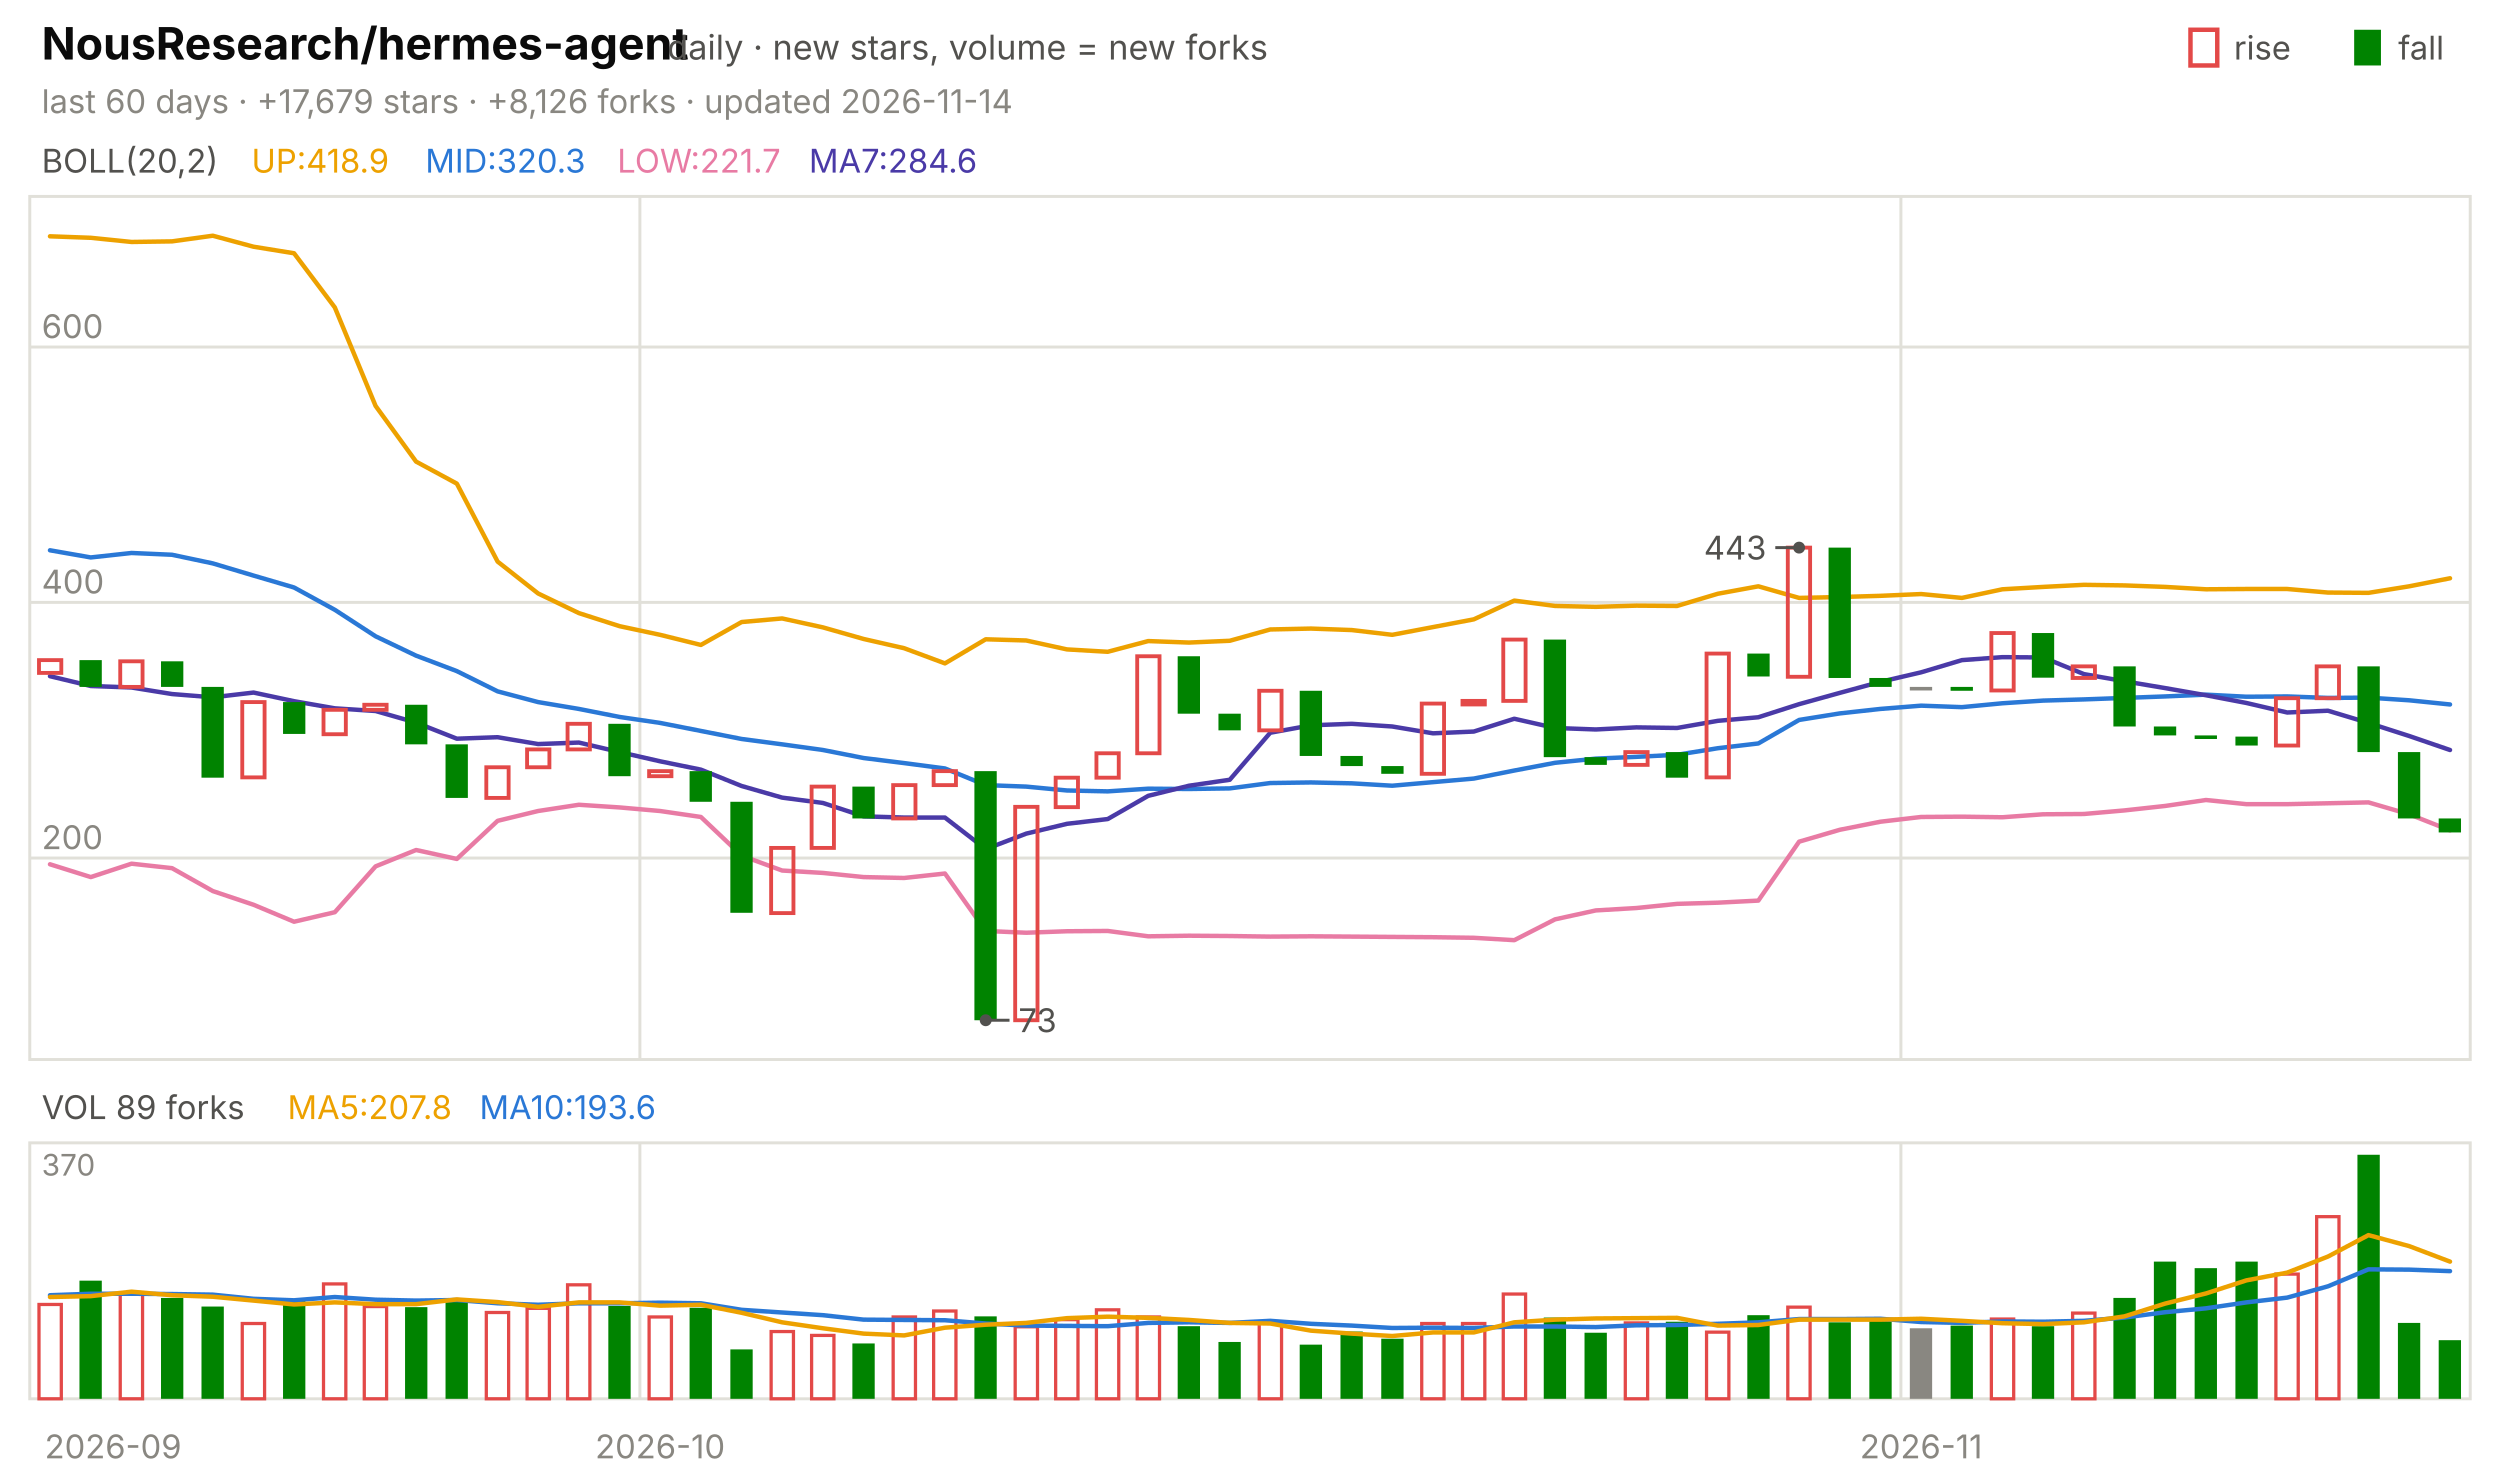
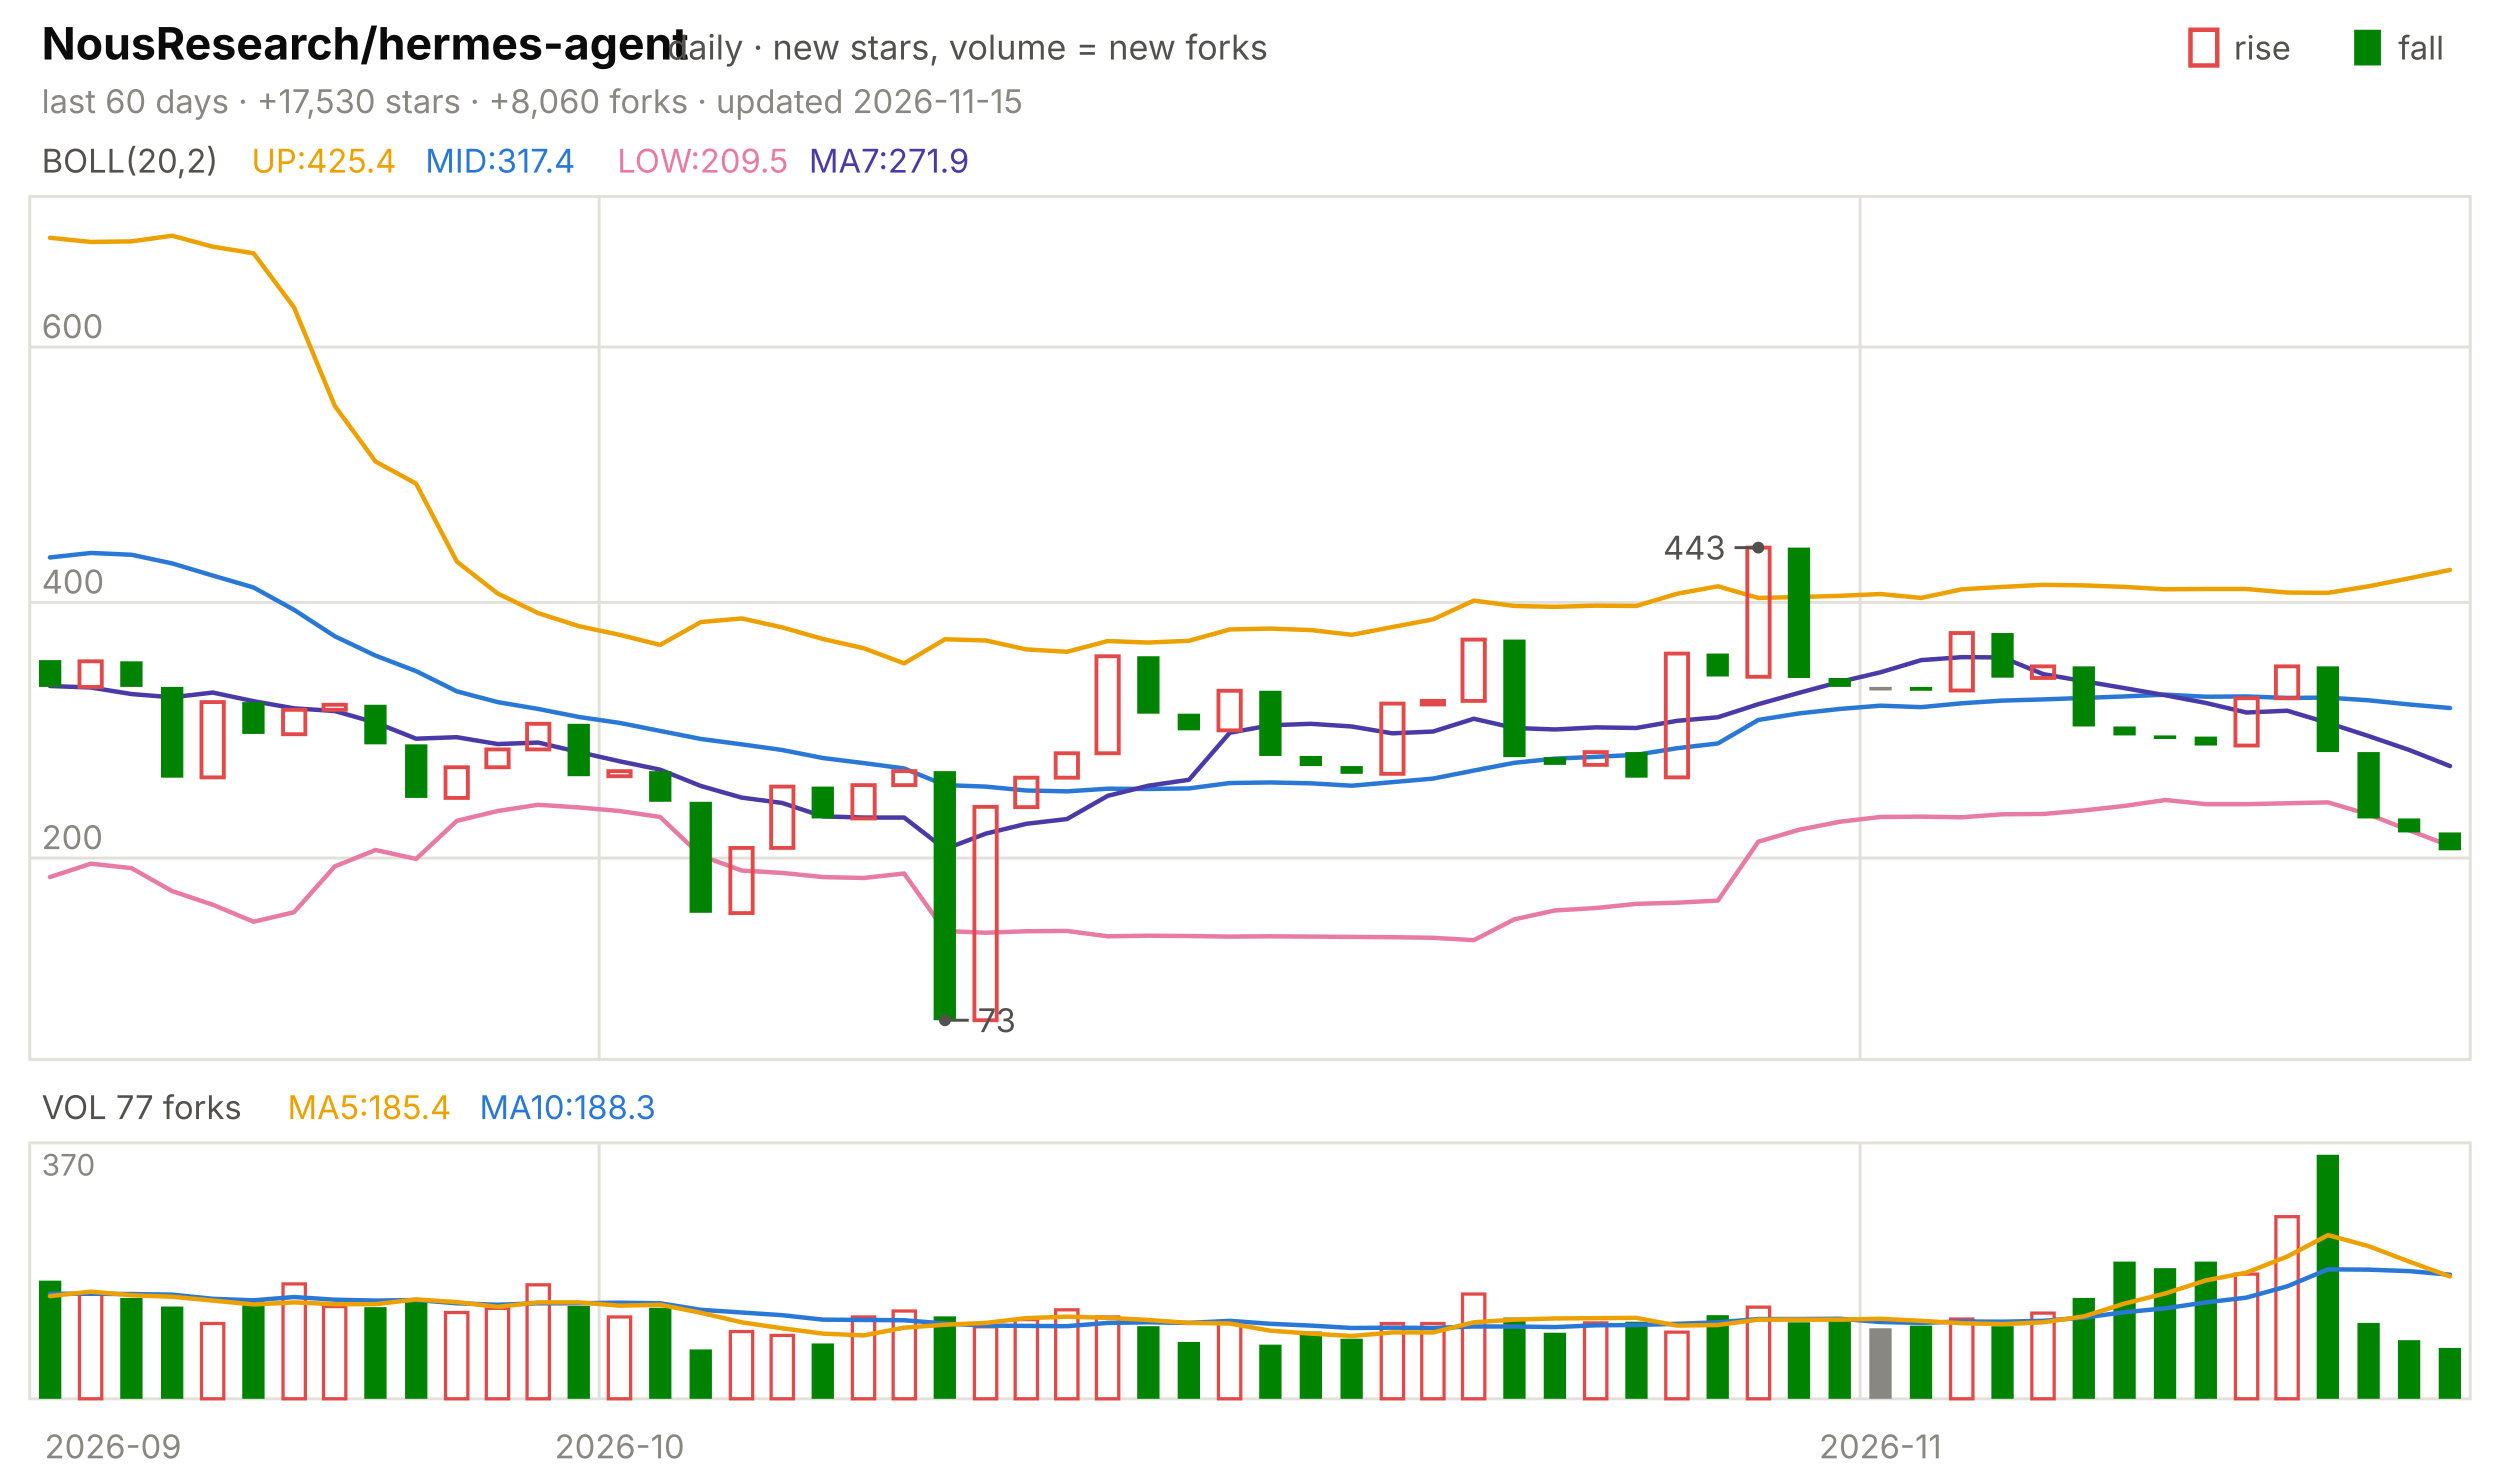
<svg xmlns="http://www.w3.org/2000/svg" viewBox="0 0 840 496" width="840" height="496" font-family="-apple-system,'Segoe UI',system-ui,sans-serif" role="img" aria-label="NousResearch/hermes-agent candlestick chart">
  <text x="14.0" y="20.0" font-size="15" fill="#0b0b0b" font-weight="650">NousResearch/hermes-agent</text>
  <text x="224.2" y="20.0" font-size="11.5" fill="#52514e">daily · new stars, volume = new forks</text>
  <text x="805.8" y="20.0" font-size="11.0" fill="#52514e">fall</text>
  <rect x="791" y="10" width="9" height="12" fill="#008300" />
  <text x="750.6" y="20.0" font-size="11.0" fill="#52514e">rise</text>
  <rect x="736" y="10" width="9" height="12" fill="none" stroke="#e34948" stroke-width="1.5" />
-   <text x="14.0" y="38.0" font-size="11.0" fill="#898781">last 60 days · +17,679 stars · +8,126 forks · updated 2026-11-14</text>
+   <text x="14.0" y="38.0" font-size="11.0" fill="#898781">last 60 days · +17,530 stars · +8,060 forks · updated 2026-11-15</text>
  <rect x="10" y="66" width="820" height="290" fill="none" stroke="#e1e0d9" />
  <rect x="10" y="384" width="820" height="86" fill="none" stroke="#e1e0d9" />
  <text x="38.0" y="490.0" font-size="11.0" fill="#898781" text-anchor="middle">2026-09</text>
-   <line x1="215.0" y1="66.0" x2="215.0" y2="356.0" stroke="#e1e0d9" stroke-width="1.0" />
-   <line x1="215.0" y1="384.0" x2="215.0" y2="470.0" stroke="#e1e0d9" stroke-width="1.0" />
-   <text x="221.8" y="490.0" font-size="11.0" fill="#898781" text-anchor="middle">2026-10</text>
-   <line x1="638.7" y1="66.0" x2="638.7" y2="356.0" stroke="#e1e0d9" stroke-width="1.0" />
-   <line x1="638.7" y1="384.0" x2="638.7" y2="470.0" stroke="#e1e0d9" stroke-width="1.0" />
-   <text x="645.5" y="490.0" font-size="11.0" fill="#898781" text-anchor="middle">2026-11</text>
+   <line x1="201.3" y1="66.0" x2="201.3" y2="356.0" stroke="#e1e0d9" stroke-width="1.0" />
+   <line x1="201.3" y1="384.0" x2="201.3" y2="470.0" stroke="#e1e0d9" stroke-width="1.0" />
+   <text x="208.2" y="490.0" font-size="11.0" fill="#898781" text-anchor="middle">2026-10</text>
+   <line x1="625.0" y1="66.0" x2="625.0" y2="356.0" stroke="#e1e0d9" stroke-width="1.0" />
+   <line x1="625.0" y1="384.0" x2="625.0" y2="470.0" stroke="#e1e0d9" stroke-width="1.0" />
+   <text x="631.8" y="490.0" font-size="11.0" fill="#898781" text-anchor="middle">2026-11</text>
  <text x="14.0" y="58.0" font-size="11.0" fill="#52514e">BOLL(20,2)</text>
-   <text x="84.5" y="58.0" font-size="11.0" fill="#eda100">UP:418.9</text>
-   <text x="142.9" y="58.0" font-size="11.0" fill="#2a78d6">MID:320.3</text>
-   <text x="207.4" y="58.0" font-size="11.0" fill="#e87ba4">LOW:221.7</text>
-   <text x="271.8" y="58.0" font-size="11.0" fill="#4a3aa7">MA7:284.6</text>
+   <text x="84.5" y="58.0" font-size="11.0" fill="#eda100">UP:425.4</text>
+   <text x="142.9" y="58.0" font-size="11.0" fill="#2a78d6">MID:317.4</text>
+   <text x="207.4" y="58.0" font-size="11.0" fill="#e87ba4">LOW:209.5</text>
+   <text x="271.8" y="58.0" font-size="11.0" fill="#4a3aa7">MA7:271.9</text>
  <line x1="10.0" y1="288.3" x2="830.0" y2="288.3" stroke="#e1e0d9" stroke-width="1.0" />
  <text x="14.0" y="285.3" font-size="11.0" fill="#898781">200</text>
  <line x1="10.0" y1="202.4" x2="830.0" y2="202.4" stroke="#e1e0d9" stroke-width="1.0" />
  <text x="14.0" y="199.4" font-size="11.0" fill="#898781">400</text>
  <line x1="10.0" y1="116.6" x2="830.0" y2="116.6" stroke="#e1e0d9" stroke-width="1.0" />
  <text x="14.0" y="113.6" font-size="11.0" fill="#898781">600</text>
-   <polyline points="16.8,79.4 30.5,79.9 44.2,81.3 57.8,81.1 71.5,79.2 85.2,82.9 98.8,85.1 112.5,103.3 126.2,136.4 139.8,155.1 153.5,162.5 167.2,188.7 180.8,199.4 194.5,206.0 208.2,210.4 221.8,213.3 235.5,216.7 249.2,209.0 262.8,207.8 276.5,210.8 290.2,214.7 303.8,217.8 317.5,222.9 331.2,214.8 344.8,215.2 358.5,218.2 372.2,219.0 385.8,215.4 399.5,215.9 413.2,215.3 426.8,211.5 440.5,211.2 454.2,211.7 467.8,213.3 481.5,210.7 495.2,208.1 508.8,201.8 522.5,203.6 536.2,203.9 549.8,203.5 563.5,203.6 577.2,199.5 590.8,197.0 604.5,200.9 618.2,200.6 631.8,200.2 645.5,199.6 659.2,200.9 672.8,198.0 686.5,197.2 700.2,196.5 713.8,196.7 727.5,197.2 741.2,198.0 754.8,197.9 768.5,197.9 782.2,199.1 795.8,199.2 809.5,197.0 823.2,194.3" fill="none" stroke="#eda100" stroke-width="1.5" stroke-linejoin="round" stroke-linecap="round" />
-   <polyline points="16.8,184.9 30.5,187.3 44.2,185.8 57.8,186.4 71.5,189.3 85.2,193.4 98.8,197.4 112.5,204.9 126.2,213.8 139.8,220.3 153.5,225.5 167.2,232.3 180.8,235.9 194.5,238.2 208.2,240.9 221.8,242.9 235.5,245.6 249.2,248.3 262.8,250.1 276.5,252.0 290.2,254.7 303.8,256.4 317.5,258.2 331.2,263.8 344.8,264.3 358.5,265.6 372.2,265.9 385.8,265.0 399.5,265.1 413.2,264.9 426.8,263.1 440.5,262.9 454.2,263.2 467.8,264.0 481.5,262.8 495.2,261.6 508.8,258.9 522.5,256.3 536.2,254.9 549.8,254.3 563.5,253.6 577.2,251.4 590.8,249.8 604.5,241.9 618.2,239.7 631.8,238.2 645.5,237.1 659.2,237.6 672.8,236.3 686.5,235.4 700.2,235.0 713.8,234.5 727.5,234.0 741.2,233.4 754.8,234.1 768.5,234.0 782.2,234.5 795.8,234.4 809.5,235.3 823.2,236.7" fill="none" stroke="#2a78d6" stroke-width="1.5" stroke-linejoin="round" stroke-linecap="round" />
-   <polyline points="16.8,290.4 30.5,294.7 44.2,290.2 57.8,291.7 71.5,299.4 85.2,304.0 98.8,309.7 112.5,306.5 126.2,291.1 139.8,285.6 153.5,288.6 167.2,275.8 180.8,272.5 194.5,270.4 208.2,271.3 221.8,272.5 235.5,274.5 249.2,287.5 262.8,292.5 276.5,293.3 290.2,294.7 303.8,295.0 317.5,293.5 331.2,312.8 344.8,313.4 358.5,312.9 372.2,312.8 385.8,314.6 399.5,314.4 413.2,314.5 426.8,314.7 440.5,314.6 454.2,314.7 467.8,314.8 481.5,314.9 495.2,315.1 508.8,315.9 522.5,308.9 536.2,305.9 549.8,305.1 563.5,303.7 577.2,303.3 590.8,302.6 604.5,282.8 618.2,278.8 631.8,276.1 645.5,274.5 659.2,274.4 672.8,274.6 686.5,273.6 700.2,273.5 713.8,272.3 727.5,270.8 741.2,268.8 754.8,270.2 768.5,270.2 782.2,269.9 795.8,269.6 809.5,273.6 823.2,279.0" fill="none" stroke="#e87ba4" stroke-width="1.5" stroke-linejoin="round" stroke-linecap="round" />
-   <polyline points="16.8,227.2 30.5,230.5 44.2,231.0 57.8,233.2 71.5,234.3 85.2,232.7 98.8,235.6 112.5,238.0 126.2,238.9 139.8,242.8 153.5,248.2 167.2,247.7 180.8,250.0 194.5,249.5 208.2,252.7 221.8,255.8 235.5,258.6 249.2,264.1 262.8,268.0 276.5,269.8 290.2,274.3 303.8,274.7 317.5,274.7 331.2,285.3 344.8,280.1 358.5,276.8 372.2,275.2 385.8,267.4 399.5,264.0 413.2,262.0 426.8,246.2 440.5,243.7 454.2,243.2 467.8,244.1 481.5,246.4 495.2,245.8 508.8,241.5 522.5,244.6 536.2,245.1 549.8,244.4 563.5,244.6 577.2,242.2 590.8,241.0 604.5,236.6 618.2,232.8 631.8,229.1 645.5,225.9 659.2,221.8 672.8,220.8 686.5,220.9 700.2,226.5 713.8,228.9 727.5,231.2 741.2,233.6 754.8,236.2 768.5,239.4 782.2,238.8 795.8,242.9 809.5,247.3 823.2,252.0" fill="none" stroke="#4a3aa7" stroke-width="1.5" stroke-linejoin="round" stroke-linecap="round" />
-   <rect x="13.1" y="221.8" width="7.5" height="4.3" fill="none" stroke="#e34948" stroke-width="1.3" />
-   <rect x="26.7" y="221.8" width="7.5" height="9.0" fill="#008300" />
-   <rect x="40.4" y="222.2" width="7.5" height="8.6" fill="none" stroke="#e34948" stroke-width="1.3" />
-   <rect x="54.1" y="222.2" width="7.5" height="8.6" fill="#008300" />
-   <rect x="67.7" y="230.8" width="7.5" height="30.5" fill="#008300" />
-   <rect x="81.4" y="235.9" width="7.5" height="25.3" fill="none" stroke="#e34948" stroke-width="1.3" />
-   <rect x="95.1" y="235.9" width="7.5" height="10.7" fill="#008300" />
-   <rect x="108.7" y="238.5" width="7.5" height="8.2" fill="none" stroke="#e34948" stroke-width="1.3" />
-   <rect x="122.4" y="236.8" width="7.5" height="1.7" fill="none" stroke="#e34948" stroke-width="1.3" />
-   <rect x="136.1" y="236.8" width="7.5" height="13.3" fill="#008300" />
-   <rect x="149.7" y="250.1" width="7.5" height="18.0" fill="#008300" />
-   <rect x="163.4" y="257.8" width="7.5" height="10.3" fill="none" stroke="#e34948" stroke-width="1.3" />
-   <rect x="177.1" y="251.8" width="7.5" height="6.0" fill="none" stroke="#e34948" stroke-width="1.3" />
-   <rect x="190.7" y="243.2" width="7.5" height="8.6" fill="none" stroke="#e34948" stroke-width="1.3" />
-   <rect x="204.4" y="243.2" width="7.5" height="17.6" fill="#008300" />
-   <rect x="218.1" y="259.1" width="7.5" height="1.7" fill="none" stroke="#e34948" stroke-width="1.3" />
-   <rect x="231.7" y="259.1" width="7.5" height="10.3" fill="#008300" />
-   <rect x="245.4" y="269.4" width="7.5" height="37.3" fill="#008300" />
-   <rect x="259.1" y="284.9" width="7.5" height="21.9" fill="none" stroke="#e34948" stroke-width="1.3" />
-   <rect x="272.7" y="264.3" width="7.5" height="20.6" fill="none" stroke="#e34948" stroke-width="1.3" />
-   <rect x="286.4" y="264.3" width="7.5" height="10.7" fill="#008300" />
-   <rect x="300.1" y="263.8" width="7.5" height="11.2" fill="none" stroke="#e34948" stroke-width="1.3" />
-   <rect x="313.7" y="259.1" width="7.5" height="4.7" fill="none" stroke="#e34948" stroke-width="1.3" />
-   <rect x="327.4" y="259.1" width="7.5" height="83.7" fill="#008300" />
-   <rect x="341.1" y="271.1" width="7.5" height="71.7" fill="none" stroke="#e34948" stroke-width="1.3" />
-   <rect x="354.7" y="261.3" width="7.5" height="9.9" fill="none" stroke="#e34948" stroke-width="1.3" />
-   <rect x="368.4" y="253.1" width="7.5" height="8.2" fill="none" stroke="#e34948" stroke-width="1.3" />
-   <rect x="382.1" y="220.5" width="7.5" height="32.6" fill="none" stroke="#e34948" stroke-width="1.3" />
-   <rect x="395.7" y="220.5" width="7.5" height="19.3" fill="#008300" />
-   <rect x="409.4" y="239.8" width="7.5" height="5.6" fill="#008300" />
-   <rect x="423.1" y="232.1" width="7.5" height="13.3" fill="none" stroke="#e34948" stroke-width="1.3" />
-   <rect x="436.7" y="232.1" width="7.5" height="21.9" fill="#008300" />
-   <rect x="450.4" y="254.0" width="7.5" height="3.4" fill="#008300" />
-   <rect x="464.1" y="257.4" width="7.5" height="2.6" fill="#008300" />
-   <rect x="477.7" y="236.4" width="7.5" height="23.6" fill="none" stroke="#e34948" stroke-width="1.3" />
-   <rect x="491.4" y="235.5" width="7.5" height="1.2" fill="none" stroke="#e34948" stroke-width="1.3" />
-   <rect x="505.1" y="214.9" width="7.5" height="20.6" fill="none" stroke="#e34948" stroke-width="1.3" />
-   <rect x="518.7" y="214.9" width="7.5" height="39.5" fill="#008300" />
-   <rect x="532.4" y="254.4" width="7.5" height="2.6" fill="#008300" />
-   <rect x="546.1" y="252.7" width="7.5" height="4.3" fill="none" stroke="#e34948" stroke-width="1.3" />
-   <rect x="559.7" y="252.7" width="7.5" height="8.6" fill="#008300" />
-   <rect x="573.4" y="219.6" width="7.5" height="41.6" fill="none" stroke="#e34948" stroke-width="1.3" />
-   <rect x="587.1" y="219.6" width="7.5" height="7.7" fill="#008300" />
-   <rect x="600.7" y="184.0" width="7.5" height="43.4" fill="none" stroke="#e34948" stroke-width="1.3" />
-   <rect x="614.4" y="184.0" width="7.5" height="43.8" fill="#008300" />
-   <rect x="628.1" y="227.8" width="7.5" height="3.0" fill="#008300" />
-   <rect x="641.7" y="230.8" width="7.5" height="1.2" fill="#898781" />
-   <rect x="655.4" y="230.8" width="7.5" height="1.3" fill="#008300" />
-   <rect x="669.1" y="212.7" width="7.5" height="19.3" fill="none" stroke="#e34948" stroke-width="1.3" />
-   <rect x="682.7" y="212.7" width="7.5" height="15.0" fill="#008300" />
-   <rect x="696.4" y="223.9" width="7.5" height="3.9" fill="none" stroke="#e34948" stroke-width="1.3" />
-   <rect x="710.1" y="223.9" width="7.5" height="20.2" fill="#008300" />
-   <rect x="723.7" y="244.1" width="7.5" height="3.0" fill="#008300" />
-   <rect x="737.4" y="247.1" width="7.5" height="1.2" fill="#008300" />
-   <rect x="751.1" y="247.5" width="7.5" height="3.0" fill="#008300" />
-   <rect x="764.7" y="234.6" width="7.5" height="15.9" fill="none" stroke="#e34948" stroke-width="1.3" />
-   <rect x="778.4" y="223.9" width="7.5" height="10.7" fill="none" stroke="#e34948" stroke-width="1.3" />
-   <rect x="792.1" y="223.9" width="7.5" height="28.8" fill="#008300" />
-   <rect x="805.7" y="252.7" width="7.5" height="22.3" fill="#008300" />
-   <rect x="819.4" y="275.0" width="7.5" height="4.7" fill="#008300" />
-   <circle cx="604.5" cy="184.0" r="2" fill="#52514e" />
-   <line x1="604.5" y1="184.0" x2="596.5" y2="184.0" stroke="#52514e" stroke-width="1.0" />
-   <text x="593.5" y="188.0" font-size="11.0" fill="#52514e" text-anchor="end">443</text>
-   <circle cx="331.2" cy="342.8" r="2" fill="#52514e" />
-   <line x1="331.2" y1="342.8" x2="339.2" y2="342.8" stroke="#52514e" stroke-width="1.0" />
-   <text x="342.2" y="346.8" font-size="11.0" fill="#52514e">73</text>
-   <text x="14.0" y="376.0" font-size="11.0" fill="#52514e">VOL 89 forks</text>
-   <text x="96.6" y="376.0" font-size="11.0" fill="#eda100">MA5:207.8</text>
-   <text x="161.1" y="376.0" font-size="11.0" fill="#2a78d6">MA10:193.6</text>
+   <polyline points="16.8,79.9 30.5,81.3 44.2,81.1 57.8,79.2 71.5,82.9 85.2,85.1 98.8,103.3 112.5,136.4 126.2,155.1 139.8,162.5 153.5,188.7 167.2,199.4 180.8,206.0 194.5,210.4 208.2,213.3 221.8,216.7 235.5,209.0 249.2,207.8 262.8,210.8 276.5,214.7 290.2,217.8 303.8,222.9 317.5,214.8 331.2,215.2 344.8,218.2 358.5,219.0 372.2,215.4 385.8,215.9 399.5,215.3 413.2,211.5 426.8,211.2 440.5,211.7 454.2,213.3 467.8,210.7 481.5,208.1 495.2,201.8 508.8,203.6 522.5,203.9 536.2,203.5 549.8,203.6 563.5,199.5 577.2,197.0 590.8,200.9 604.5,200.6 618.2,200.2 631.8,199.6 645.5,200.9 659.2,198.0 672.8,197.2 686.5,196.5 700.2,196.7 713.8,197.2 727.5,198.0 741.2,197.9 754.8,197.9 768.5,199.1 782.2,199.2 795.8,197.0 809.5,194.3 823.2,191.5" fill="none" stroke="#eda100" stroke-width="1.5" stroke-linejoin="round" stroke-linecap="round" />
+   <polyline points="16.8,187.3 30.5,185.8 44.2,186.4 57.8,189.3 71.5,193.4 85.2,197.4 98.8,204.9 112.5,213.8 126.2,220.3 139.8,225.5 153.5,232.3 167.2,235.9 180.8,238.2 194.5,240.9 208.2,242.9 221.8,245.6 235.5,248.3 249.2,250.1 262.8,252.0 276.5,254.7 290.2,256.4 303.8,258.2 317.5,263.8 331.2,264.3 344.8,265.6 358.5,265.9 372.2,265.0 385.8,265.1 399.5,264.9 413.2,263.1 426.8,262.9 440.5,263.2 454.2,264.0 467.8,262.8 481.5,261.6 495.2,258.9 508.8,256.3 522.5,254.9 536.2,254.3 549.8,253.6 563.5,251.4 577.2,249.8 590.8,241.9 604.5,239.7 618.2,238.2 631.8,237.1 645.5,237.6 659.2,236.3 672.8,235.4 686.5,235.0 700.2,234.5 713.8,234.0 727.5,233.4 741.2,234.1 754.8,234.0 768.5,234.5 782.2,234.4 795.8,235.3 809.5,236.7 823.2,237.9" fill="none" stroke="#2a78d6" stroke-width="1.5" stroke-linejoin="round" stroke-linecap="round" />
+   <polyline points="16.8,294.7 30.5,290.2 44.2,291.7 57.8,299.4 71.5,304.0 85.2,309.7 98.8,306.5 112.5,291.1 126.2,285.6 139.8,288.6 153.5,275.8 167.2,272.5 180.8,270.4 194.5,271.3 208.2,272.5 221.8,274.5 235.5,287.5 249.2,292.5 262.8,293.3 276.5,294.7 290.2,295.0 303.8,293.5 317.5,312.8 331.2,313.4 344.8,312.9 358.5,312.8 372.2,314.6 385.8,314.4 399.5,314.5 413.2,314.7 426.8,314.6 440.5,314.7 454.2,314.8 467.8,314.9 481.5,315.1 495.2,315.9 508.8,308.9 522.5,305.9 536.2,305.1 549.8,303.7 563.5,303.3 577.2,302.6 590.8,282.8 604.5,278.8 618.2,276.1 631.8,274.5 645.5,274.4 659.2,274.6 672.8,273.6 686.5,273.5 700.2,272.3 713.8,270.8 727.5,268.8 741.2,270.2 754.8,270.2 768.5,269.9 782.2,269.6 795.8,273.6 809.5,279.0 823.2,284.2" fill="none" stroke="#e87ba4" stroke-width="1.5" stroke-linejoin="round" stroke-linecap="round" />
+   <polyline points="16.8,230.5 30.5,231.0 44.2,233.2 57.8,234.3 71.5,232.7 85.2,235.6 98.8,238.0 112.5,238.9 126.2,242.8 139.8,248.2 153.5,247.7 167.2,250.0 180.8,249.5 194.5,252.7 208.2,255.8 221.8,258.6 235.5,264.1 249.2,268.0 262.8,269.8 276.5,274.3 290.2,274.7 303.8,274.7 317.5,285.3 331.2,280.1 344.8,276.8 358.5,275.2 372.2,267.4 385.8,264.0 399.5,262.0 413.2,246.2 426.8,243.7 440.5,243.2 454.2,244.1 467.8,246.4 481.5,245.8 495.2,241.5 508.8,244.6 522.5,245.1 536.2,244.4 549.8,244.6 563.5,242.2 577.2,241.0 590.8,236.6 604.5,232.8 618.2,229.1 631.8,225.9 645.5,221.8 659.2,220.8 672.8,220.9 686.5,226.5 700.2,228.9 713.8,231.2 727.5,233.6 741.2,236.2 754.8,239.4 768.5,238.8 782.2,242.9 795.8,247.3 809.5,252.0 823.2,257.4" fill="none" stroke="#4a3aa7" stroke-width="1.5" stroke-linejoin="round" stroke-linecap="round" />
+   <rect x="13.1" y="221.8" width="7.5" height="9.0" fill="#008300" />
+   <rect x="26.7" y="222.2" width="7.5" height="8.6" fill="none" stroke="#e34948" stroke-width="1.3" />
+   <rect x="40.4" y="222.2" width="7.5" height="8.6" fill="#008300" />
+   <rect x="54.1" y="230.8" width="7.5" height="30.5" fill="#008300" />
+   <rect x="67.7" y="235.9" width="7.5" height="25.3" fill="none" stroke="#e34948" stroke-width="1.3" />
+   <rect x="81.4" y="235.9" width="7.5" height="10.7" fill="#008300" />
+   <rect x="95.1" y="238.5" width="7.5" height="8.2" fill="none" stroke="#e34948" stroke-width="1.3" />
+   <rect x="108.7" y="236.8" width="7.5" height="1.7" fill="none" stroke="#e34948" stroke-width="1.3" />
+   <rect x="122.4" y="236.8" width="7.5" height="13.3" fill="#008300" />
+   <rect x="136.1" y="250.1" width="7.5" height="18.0" fill="#008300" />
+   <rect x="149.7" y="257.8" width="7.5" height="10.3" fill="none" stroke="#e34948" stroke-width="1.3" />
+   <rect x="163.4" y="251.8" width="7.5" height="6.0" fill="none" stroke="#e34948" stroke-width="1.3" />
+   <rect x="177.1" y="243.2" width="7.5" height="8.6" fill="none" stroke="#e34948" stroke-width="1.3" />
+   <rect x="190.7" y="243.2" width="7.5" height="17.6" fill="#008300" />
+   <rect x="204.4" y="259.1" width="7.5" height="1.7" fill="none" stroke="#e34948" stroke-width="1.3" />
+   <rect x="218.1" y="259.1" width="7.5" height="10.3" fill="#008300" />
+   <rect x="231.7" y="269.4" width="7.5" height="37.3" fill="#008300" />
+   <rect x="245.4" y="284.9" width="7.5" height="21.9" fill="none" stroke="#e34948" stroke-width="1.3" />
+   <rect x="259.1" y="264.3" width="7.5" height="20.6" fill="none" stroke="#e34948" stroke-width="1.3" />
+   <rect x="272.7" y="264.3" width="7.5" height="10.7" fill="#008300" />
+   <rect x="286.4" y="263.8" width="7.5" height="11.2" fill="none" stroke="#e34948" stroke-width="1.3" />
+   <rect x="300.1" y="259.1" width="7.5" height="4.7" fill="none" stroke="#e34948" stroke-width="1.3" />
+   <rect x="313.7" y="259.1" width="7.5" height="83.7" fill="#008300" />
+   <rect x="327.4" y="271.1" width="7.5" height="71.7" fill="none" stroke="#e34948" stroke-width="1.3" />
+   <rect x="341.1" y="261.3" width="7.5" height="9.9" fill="none" stroke="#e34948" stroke-width="1.3" />
+   <rect x="354.7" y="253.1" width="7.5" height="8.2" fill="none" stroke="#e34948" stroke-width="1.3" />
+   <rect x="368.4" y="220.5" width="7.5" height="32.6" fill="none" stroke="#e34948" stroke-width="1.3" />
+   <rect x="382.1" y="220.5" width="7.5" height="19.3" fill="#008300" />
+   <rect x="395.7" y="239.8" width="7.5" height="5.6" fill="#008300" />
+   <rect x="409.4" y="232.1" width="7.5" height="13.3" fill="none" stroke="#e34948" stroke-width="1.3" />
+   <rect x="423.1" y="232.1" width="7.5" height="21.9" fill="#008300" />
+   <rect x="436.7" y="254.0" width="7.5" height="3.4" fill="#008300" />
+   <rect x="450.4" y="257.4" width="7.5" height="2.6" fill="#008300" />
+   <rect x="464.1" y="236.4" width="7.5" height="23.6" fill="none" stroke="#e34948" stroke-width="1.3" />
+   <rect x="477.7" y="235.5" width="7.5" height="1.2" fill="none" stroke="#e34948" stroke-width="1.3" />
+   <rect x="491.4" y="214.9" width="7.5" height="20.6" fill="none" stroke="#e34948" stroke-width="1.3" />
+   <rect x="505.1" y="214.9" width="7.5" height="39.5" fill="#008300" />
+   <rect x="518.7" y="254.4" width="7.5" height="2.6" fill="#008300" />
+   <rect x="532.4" y="252.7" width="7.5" height="4.3" fill="none" stroke="#e34948" stroke-width="1.3" />
+   <rect x="546.1" y="252.7" width="7.5" height="8.6" fill="#008300" />
+   <rect x="559.7" y="219.6" width="7.5" height="41.6" fill="none" stroke="#e34948" stroke-width="1.3" />
+   <rect x="573.4" y="219.6" width="7.5" height="7.7" fill="#008300" />
+   <rect x="587.1" y="184.0" width="7.5" height="43.4" fill="none" stroke="#e34948" stroke-width="1.3" />
+   <rect x="600.7" y="184.0" width="7.5" height="43.8" fill="#008300" />
+   <rect x="614.4" y="227.8" width="7.5" height="3.0" fill="#008300" />
+   <rect x="628.1" y="230.8" width="7.5" height="1.2" fill="#898781" />
+   <rect x="641.7" y="230.8" width="7.5" height="1.3" fill="#008300" />
+   <rect x="655.4" y="212.7" width="7.5" height="19.3" fill="none" stroke="#e34948" stroke-width="1.3" />
+   <rect x="669.1" y="212.7" width="7.5" height="15.0" fill="#008300" />
+   <rect x="682.7" y="223.9" width="7.5" height="3.9" fill="none" stroke="#e34948" stroke-width="1.3" />
+   <rect x="696.4" y="223.9" width="7.5" height="20.2" fill="#008300" />
+   <rect x="710.1" y="244.1" width="7.5" height="3.0" fill="#008300" />
+   <rect x="723.7" y="247.1" width="7.5" height="1.2" fill="#008300" />
+   <rect x="737.4" y="247.5" width="7.5" height="3.0" fill="#008300" />
+   <rect x="751.1" y="234.6" width="7.5" height="15.9" fill="none" stroke="#e34948" stroke-width="1.3" />
+   <rect x="764.7" y="223.9" width="7.5" height="10.7" fill="none" stroke="#e34948" stroke-width="1.3" />
+   <rect x="778.4" y="223.9" width="7.5" height="28.8" fill="#008300" />
+   <rect x="792.1" y="252.7" width="7.5" height="22.3" fill="#008300" />
+   <rect x="805.7" y="275.0" width="7.5" height="4.7" fill="#008300" />
+   <rect x="819.4" y="279.7" width="7.5" height="6.0" fill="#008300" />
+   <circle cx="590.8" cy="184.0" r="2" fill="#52514e" />
+   <line x1="590.8" y1="184.0" x2="582.8" y2="184.0" stroke="#52514e" stroke-width="1.0" />
+   <text x="579.8" y="188.0" font-size="11.0" fill="#52514e" text-anchor="end">443</text>
+   <circle cx="317.5" cy="342.8" r="2" fill="#52514e" />
+   <line x1="317.5" y1="342.8" x2="325.5" y2="342.8" stroke="#52514e" stroke-width="1.0" />
+   <text x="328.5" y="346.8" font-size="11.0" fill="#52514e">73</text>
+   <text x="14.0" y="376.0" font-size="11.0" fill="#52514e">VOL 77 forks</text>
+   <text x="96.6" y="376.0" font-size="11.0" fill="#eda100">MA5:185.4</text>
+   <text x="161.1" y="376.0" font-size="11.0" fill="#2a78d6">MA10:188.3</text>
  <text x="14.0" y="395.0" font-size="10" fill="#898781">370</text>
-   <rect x="13.1" y="438.3" width="7.5" height="31.7" fill="none" stroke="#e34948" stroke-width="1.1" />
-   <rect x="26.7" y="430.3" width="7.5" height="39.7" fill="#008300" />
-   <rect x="40.4" y="434.8" width="7.5" height="35.2" fill="none" stroke="#e34948" stroke-width="1.1" />
-   <rect x="54.1" y="436.1" width="7.5" height="33.9" fill="#008300" />
-   <rect x="67.7" y="439.0" width="7.5" height="31.0" fill="#008300" />
-   <rect x="81.4" y="444.7" width="7.5" height="25.3" fill="none" stroke="#e34948" stroke-width="1.1" />
-   <rect x="95.1" y="436.8" width="7.5" height="33.2" fill="#008300" />
-   <rect x="108.7" y="431.4" width="7.5" height="38.6" fill="none" stroke="#e34948" stroke-width="1.1" />
-   <rect x="122.4" y="439.0" width="7.5" height="31.0" fill="none" stroke="#e34948" stroke-width="1.1" />
-   <rect x="136.1" y="439.2" width="7.5" height="30.8" fill="#008300" />
-   <rect x="149.7" y="436.8" width="7.5" height="33.2" fill="#008300" />
-   <rect x="163.4" y="441.0" width="7.5" height="29.0" fill="none" stroke="#e34948" stroke-width="1.1" />
-   <rect x="177.1" y="439.6" width="7.5" height="30.4" fill="none" stroke="#e34948" stroke-width="1.1" />
-   <rect x="190.7" y="431.7" width="7.5" height="38.3" fill="none" stroke="#e34948" stroke-width="1.1" />
-   <rect x="204.4" y="438.8" width="7.5" height="31.2" fill="#008300" />
-   <rect x="218.1" y="442.5" width="7.5" height="27.5" fill="none" stroke="#e34948" stroke-width="1.1" />
-   <rect x="231.7" y="439.4" width="7.5" height="30.6" fill="#008300" />
-   <rect x="245.4" y="453.4" width="7.5" height="16.6" fill="#008300" />
-   <rect x="259.1" y="447.4" width="7.5" height="22.6" fill="none" stroke="#e34948" stroke-width="1.1" />
-   <rect x="272.7" y="448.7" width="7.5" height="21.3" fill="none" stroke="#e34948" stroke-width="1.1" />
-   <rect x="286.4" y="451.4" width="7.5" height="18.6" fill="#008300" />
-   <rect x="300.1" y="442.5" width="7.5" height="27.5" fill="none" stroke="#e34948" stroke-width="1.1" />
-   <rect x="313.7" y="440.5" width="7.5" height="29.5" fill="none" stroke="#e34948" stroke-width="1.1" />
-   <rect x="327.4" y="442.3" width="7.5" height="27.7" fill="#008300" />
-   <rect x="341.1" y="445.8" width="7.5" height="24.2" fill="none" stroke="#e34948" stroke-width="1.1" />
-   <rect x="354.7" y="443.4" width="7.5" height="26.6" fill="none" stroke="#e34948" stroke-width="1.1" />
-   <rect x="368.4" y="440.1" width="7.5" height="29.9" fill="none" stroke="#e34948" stroke-width="1.1" />
-   <rect x="382.1" y="442.5" width="7.5" height="27.5" fill="none" stroke="#e34948" stroke-width="1.1" />
-   <rect x="395.7" y="445.6" width="7.5" height="24.4" fill="#008300" />
-   <rect x="409.4" y="450.9" width="7.5" height="19.1" fill="#008300" />
-   <rect x="423.1" y="444.5" width="7.5" height="25.5" fill="none" stroke="#e34948" stroke-width="1.1" />
-   <rect x="436.7" y="451.8" width="7.5" height="18.2" fill="#008300" />
-   <rect x="450.4" y="447.4" width="7.5" height="22.6" fill="#008300" />
-   <rect x="464.1" y="449.8" width="7.5" height="20.2" fill="#008300" />
+   <rect x="13.1" y="430.3" width="7.5" height="39.7" fill="#008300" />
+   <rect x="26.7" y="434.8" width="7.5" height="35.2" fill="none" stroke="#e34948" stroke-width="1.1" />
+   <rect x="40.4" y="436.1" width="7.5" height="33.9" fill="#008300" />
+   <rect x="54.1" y="439.0" width="7.5" height="31.0" fill="#008300" />
+   <rect x="67.7" y="444.7" width="7.5" height="25.3" fill="none" stroke="#e34948" stroke-width="1.1" />
+   <rect x="81.4" y="436.8" width="7.5" height="33.2" fill="#008300" />
+   <rect x="95.1" y="431.4" width="7.5" height="38.6" fill="none" stroke="#e34948" stroke-width="1.1" />
+   <rect x="108.7" y="439.0" width="7.5" height="31.0" fill="none" stroke="#e34948" stroke-width="1.1" />
+   <rect x="122.4" y="439.2" width="7.5" height="30.8" fill="#008300" />
+   <rect x="136.1" y="436.8" width="7.5" height="33.2" fill="#008300" />
+   <rect x="149.7" y="441.0" width="7.5" height="29.0" fill="none" stroke="#e34948" stroke-width="1.1" />
+   <rect x="163.4" y="439.6" width="7.5" height="30.4" fill="none" stroke="#e34948" stroke-width="1.1" />
+   <rect x="177.1" y="431.7" width="7.5" height="38.3" fill="none" stroke="#e34948" stroke-width="1.1" />
+   <rect x="190.7" y="438.8" width="7.5" height="31.2" fill="#008300" />
+   <rect x="204.4" y="442.5" width="7.5" height="27.5" fill="none" stroke="#e34948" stroke-width="1.1" />
+   <rect x="218.1" y="439.4" width="7.5" height="30.6" fill="#008300" />
+   <rect x="231.7" y="453.4" width="7.5" height="16.6" fill="#008300" />
+   <rect x="245.4" y="447.4" width="7.5" height="22.6" fill="none" stroke="#e34948" stroke-width="1.1" />
+   <rect x="259.1" y="448.7" width="7.5" height="21.3" fill="none" stroke="#e34948" stroke-width="1.1" />
+   <rect x="272.7" y="451.4" width="7.5" height="18.6" fill="#008300" />
+   <rect x="286.4" y="442.5" width="7.5" height="27.5" fill="none" stroke="#e34948" stroke-width="1.1" />
+   <rect x="300.1" y="440.5" width="7.5" height="29.5" fill="none" stroke="#e34948" stroke-width="1.1" />
+   <rect x="313.7" y="442.3" width="7.5" height="27.7" fill="#008300" />
+   <rect x="327.4" y="445.8" width="7.5" height="24.2" fill="none" stroke="#e34948" stroke-width="1.1" />
+   <rect x="341.1" y="443.4" width="7.5" height="26.6" fill="none" stroke="#e34948" stroke-width="1.1" />
+   <rect x="354.7" y="440.1" width="7.5" height="29.9" fill="none" stroke="#e34948" stroke-width="1.1" />
+   <rect x="368.4" y="442.5" width="7.5" height="27.5" fill="none" stroke="#e34948" stroke-width="1.1" />
+   <rect x="382.1" y="445.6" width="7.5" height="24.4" fill="#008300" />
+   <rect x="395.7" y="450.9" width="7.5" height="19.1" fill="#008300" />
+   <rect x="409.4" y="444.5" width="7.5" height="25.5" fill="none" stroke="#e34948" stroke-width="1.1" />
+   <rect x="423.1" y="451.8" width="7.5" height="18.2" fill="#008300" />
+   <rect x="436.7" y="447.4" width="7.5" height="22.6" fill="#008300" />
+   <rect x="450.4" y="449.8" width="7.5" height="20.2" fill="#008300" />
+   <rect x="464.1" y="444.7" width="7.5" height="25.3" fill="none" stroke="#e34948" stroke-width="1.1" />
  <rect x="477.7" y="444.7" width="7.5" height="25.3" fill="none" stroke="#e34948" stroke-width="1.1" />
-   <rect x="491.4" y="444.7" width="7.5" height="25.3" fill="none" stroke="#e34948" stroke-width="1.1" />
-   <rect x="505.1" y="434.8" width="7.5" height="35.2" fill="none" stroke="#e34948" stroke-width="1.1" />
-   <rect x="518.7" y="442.7" width="7.5" height="27.3" fill="#008300" />
-   <rect x="532.4" y="447.8" width="7.5" height="22.2" fill="#008300" />
-   <rect x="546.1" y="444.5" width="7.5" height="25.5" fill="none" stroke="#e34948" stroke-width="1.1" />
-   <rect x="559.7" y="444.1" width="7.5" height="25.9" fill="#008300" />
-   <rect x="573.4" y="447.6" width="7.5" height="22.4" fill="none" stroke="#e34948" stroke-width="1.1" />
-   <rect x="587.1" y="441.9" width="7.5" height="28.1" fill="#008300" />
-   <rect x="600.7" y="439.2" width="7.5" height="30.8" fill="none" stroke="#e34948" stroke-width="1.1" />
-   <rect x="614.4" y="444.3" width="7.5" height="25.7" fill="#008300" />
-   <rect x="628.1" y="443.8" width="7.5" height="26.2" fill="#008300" />
-   <rect x="641.7" y="446.3" width="7.5" height="23.7" fill="#898781" />
-   <rect x="655.4" y="445.4" width="7.5" height="24.6" fill="#008300" />
-   <rect x="669.1" y="443.2" width="7.5" height="26.8" fill="none" stroke="#e34948" stroke-width="1.1" />
-   <rect x="682.7" y="445.6" width="7.5" height="24.4" fill="#008300" />
-   <rect x="696.4" y="441.2" width="7.5" height="28.8" fill="none" stroke="#e34948" stroke-width="1.1" />
-   <rect x="710.1" y="436.1" width="7.5" height="33.9" fill="#008300" />
-   <rect x="723.7" y="423.9" width="7.5" height="46.1" fill="#008300" />
-   <rect x="737.4" y="426.1" width="7.5" height="43.9" fill="#008300" />
-   <rect x="751.1" y="423.9" width="7.5" height="46.1" fill="#008300" />
-   <rect x="764.7" y="428.1" width="7.5" height="41.9" fill="none" stroke="#e34948" stroke-width="1.1" />
-   <rect x="778.4" y="408.8" width="7.5" height="61.2" fill="none" stroke="#e34948" stroke-width="1.1" />
-   <rect x="792.1" y="388.0" width="7.5" height="82.0" fill="#008300" />
-   <rect x="805.7" y="444.5" width="7.5" height="25.5" fill="#008300" />
-   <rect x="819.4" y="450.3" width="7.5" height="19.7" fill="#008300" />
-   <polyline points="16.8,435.2 30.5,434.7 44.2,434.7 57.8,434.8 71.5,435.0 85.2,436.4 98.8,436.9 112.5,435.8 126.2,436.7 139.8,437.0 153.5,436.8 167.2,437.9 180.8,438.4 194.5,437.9 208.2,437.9 221.8,437.7 235.5,437.9 249.2,440.1 262.8,441.0 276.5,441.9 290.2,443.4 303.8,443.5 317.5,443.6 331.2,444.7 344.8,445.4 358.5,445.5 372.2,445.6 385.8,444.5 399.5,444.3 413.2,444.5 426.8,443.8 440.5,444.8 454.2,445.4 467.8,446.2 481.5,446.1 495.2,446.2 508.8,445.7 522.5,445.7 536.2,445.9 549.8,445.3 563.5,445.2 577.2,444.8 590.8,444.3 604.5,443.2 618.2,443.2 631.8,443.1 645.5,444.2 659.2,444.5 672.8,444.0 686.5,444.1 700.2,443.8 713.8,442.7 727.5,440.9 741.2,439.6 754.8,437.6 768.5,436.0 782.2,432.2 795.8,426.5 809.5,426.6 823.2,427.1" fill="none" stroke="#2a78d6" stroke-width="1.5" stroke-linejoin="round" stroke-linecap="round" />
-   <polyline points="16.8,435.8 30.5,435.5 44.2,434.0 57.8,435.2 71.5,435.7 85.2,437.0 98.8,438.3 112.5,437.6 126.2,438.2 139.8,438.2 153.5,436.6 167.2,437.5 180.8,439.1 194.5,437.6 208.2,437.6 221.8,438.7 235.5,438.4 249.2,441.1 262.8,444.3 276.5,446.3 290.2,448.1 303.8,448.7 317.5,446.1 331.2,445.1 344.8,444.5 358.5,442.9 372.2,442.4 385.8,442.8 399.5,443.5 413.2,444.5 426.8,444.7 440.5,447.1 454.2,448.1 467.8,448.9 481.5,447.7 495.2,447.7 508.8,444.3 522.5,443.4 536.2,443.0 549.8,442.9 563.5,442.8 577.2,445.4 590.8,445.2 604.5,443.4 618.2,443.4 631.8,443.4 645.5,443.1 659.2,443.8 672.8,444.6 686.5,444.9 700.2,444.3 713.8,442.3 727.5,438.0 741.2,434.6 754.8,430.2 768.5,427.6 782.2,422.2 795.8,415.0 809.5,418.7 823.2,423.9" fill="none" stroke="#eda100" stroke-width="1.5" stroke-linejoin="round" stroke-linecap="round" />
+   <rect x="491.4" y="434.8" width="7.5" height="35.2" fill="none" stroke="#e34948" stroke-width="1.1" />
+   <rect x="505.1" y="442.7" width="7.5" height="27.3" fill="#008300" />
+   <rect x="518.7" y="447.8" width="7.5" height="22.2" fill="#008300" />
+   <rect x="532.4" y="444.5" width="7.5" height="25.5" fill="none" stroke="#e34948" stroke-width="1.1" />
+   <rect x="546.1" y="444.1" width="7.5" height="25.9" fill="#008300" />
+   <rect x="559.7" y="447.6" width="7.5" height="22.4" fill="none" stroke="#e34948" stroke-width="1.1" />
+   <rect x="573.4" y="441.9" width="7.5" height="28.1" fill="#008300" />
+   <rect x="587.1" y="439.2" width="7.5" height="30.8" fill="none" stroke="#e34948" stroke-width="1.1" />
+   <rect x="600.7" y="444.3" width="7.5" height="25.7" fill="#008300" />
+   <rect x="614.4" y="443.8" width="7.5" height="26.2" fill="#008300" />
+   <rect x="628.1" y="446.3" width="7.5" height="23.7" fill="#898781" />
+   <rect x="641.7" y="445.4" width="7.5" height="24.6" fill="#008300" />
+   <rect x="655.4" y="443.2" width="7.5" height="26.8" fill="none" stroke="#e34948" stroke-width="1.1" />
+   <rect x="669.1" y="445.6" width="7.5" height="24.4" fill="#008300" />
+   <rect x="682.7" y="441.2" width="7.5" height="28.8" fill="none" stroke="#e34948" stroke-width="1.1" />
+   <rect x="696.4" y="436.1" width="7.5" height="33.9" fill="#008300" />
+   <rect x="710.1" y="423.9" width="7.5" height="46.1" fill="#008300" />
+   <rect x="723.7" y="426.1" width="7.5" height="43.9" fill="#008300" />
+   <rect x="737.4" y="423.9" width="7.5" height="46.1" fill="#008300" />
+   <rect x="751.1" y="428.1" width="7.5" height="41.9" fill="none" stroke="#e34948" stroke-width="1.1" />
+   <rect x="764.7" y="408.8" width="7.5" height="61.2" fill="none" stroke="#e34948" stroke-width="1.1" />
+   <rect x="778.4" y="388.0" width="7.5" height="82.0" fill="#008300" />
+   <rect x="792.1" y="444.5" width="7.5" height="25.5" fill="#008300" />
+   <rect x="805.7" y="450.3" width="7.5" height="19.7" fill="#008300" />
+   <rect x="819.4" y="452.9" width="7.5" height="17.1" fill="#008300" />
+   <polyline points="16.8,434.7 30.5,434.7 44.2,434.8 57.8,435.0 71.5,436.4 85.2,436.9 98.8,435.8 112.5,436.7 126.2,437.0 139.8,436.8 153.5,437.9 167.2,438.4 180.8,437.9 194.5,437.9 208.2,437.7 221.8,437.9 235.5,440.1 249.2,441.0 262.8,441.9 276.5,443.4 290.2,443.5 303.8,443.6 317.5,444.7 331.2,445.4 344.8,445.5 358.5,445.6 372.2,444.5 385.8,444.3 399.5,444.5 413.2,443.8 426.8,444.8 440.5,445.4 454.2,446.2 467.8,446.1 481.5,446.2 495.2,445.7 508.8,445.7 522.5,445.9 536.2,445.3 549.8,445.2 563.5,444.8 577.2,444.3 590.8,443.2 604.5,443.2 618.2,443.1 631.8,444.2 645.5,444.5 659.2,444.0 672.8,444.1 686.5,443.8 700.2,442.7 713.8,440.9 727.5,439.6 741.2,437.6 754.8,436.0 768.5,432.2 782.2,426.5 795.8,426.6 809.5,427.1 823.2,428.3" fill="none" stroke="#2a78d6" stroke-width="1.5" stroke-linejoin="round" stroke-linecap="round" />
+   <polyline points="16.8,435.5 30.5,434.0 44.2,435.2 57.8,435.7 71.5,437.0 85.2,438.3 98.8,437.6 112.5,438.2 126.2,438.2 139.8,436.6 153.5,437.5 167.2,439.1 180.8,437.6 194.5,437.6 208.2,438.7 221.8,438.4 235.5,441.1 249.2,444.3 262.8,446.3 276.5,448.1 290.2,448.7 303.8,446.1 317.5,445.1 331.2,444.5 344.8,442.9 358.5,442.4 372.2,442.8 385.8,443.5 399.5,444.5 413.2,444.7 426.8,447.1 440.5,448.1 454.2,448.9 467.8,447.7 481.5,447.7 495.2,444.3 508.8,443.4 522.5,443.0 536.2,442.9 549.8,442.8 563.5,445.4 577.2,445.2 590.8,443.4 604.5,443.4 618.2,443.4 631.8,443.1 645.5,443.8 659.2,444.6 672.8,444.9 686.5,444.3 700.2,442.3 713.8,438.0 727.5,434.6 741.2,430.2 754.8,427.6 768.5,422.2 782.2,415.0 795.8,418.7 809.5,423.9 823.2,428.9" fill="none" stroke="#eda100" stroke-width="1.5" stroke-linejoin="round" stroke-linecap="round" />
</svg>
